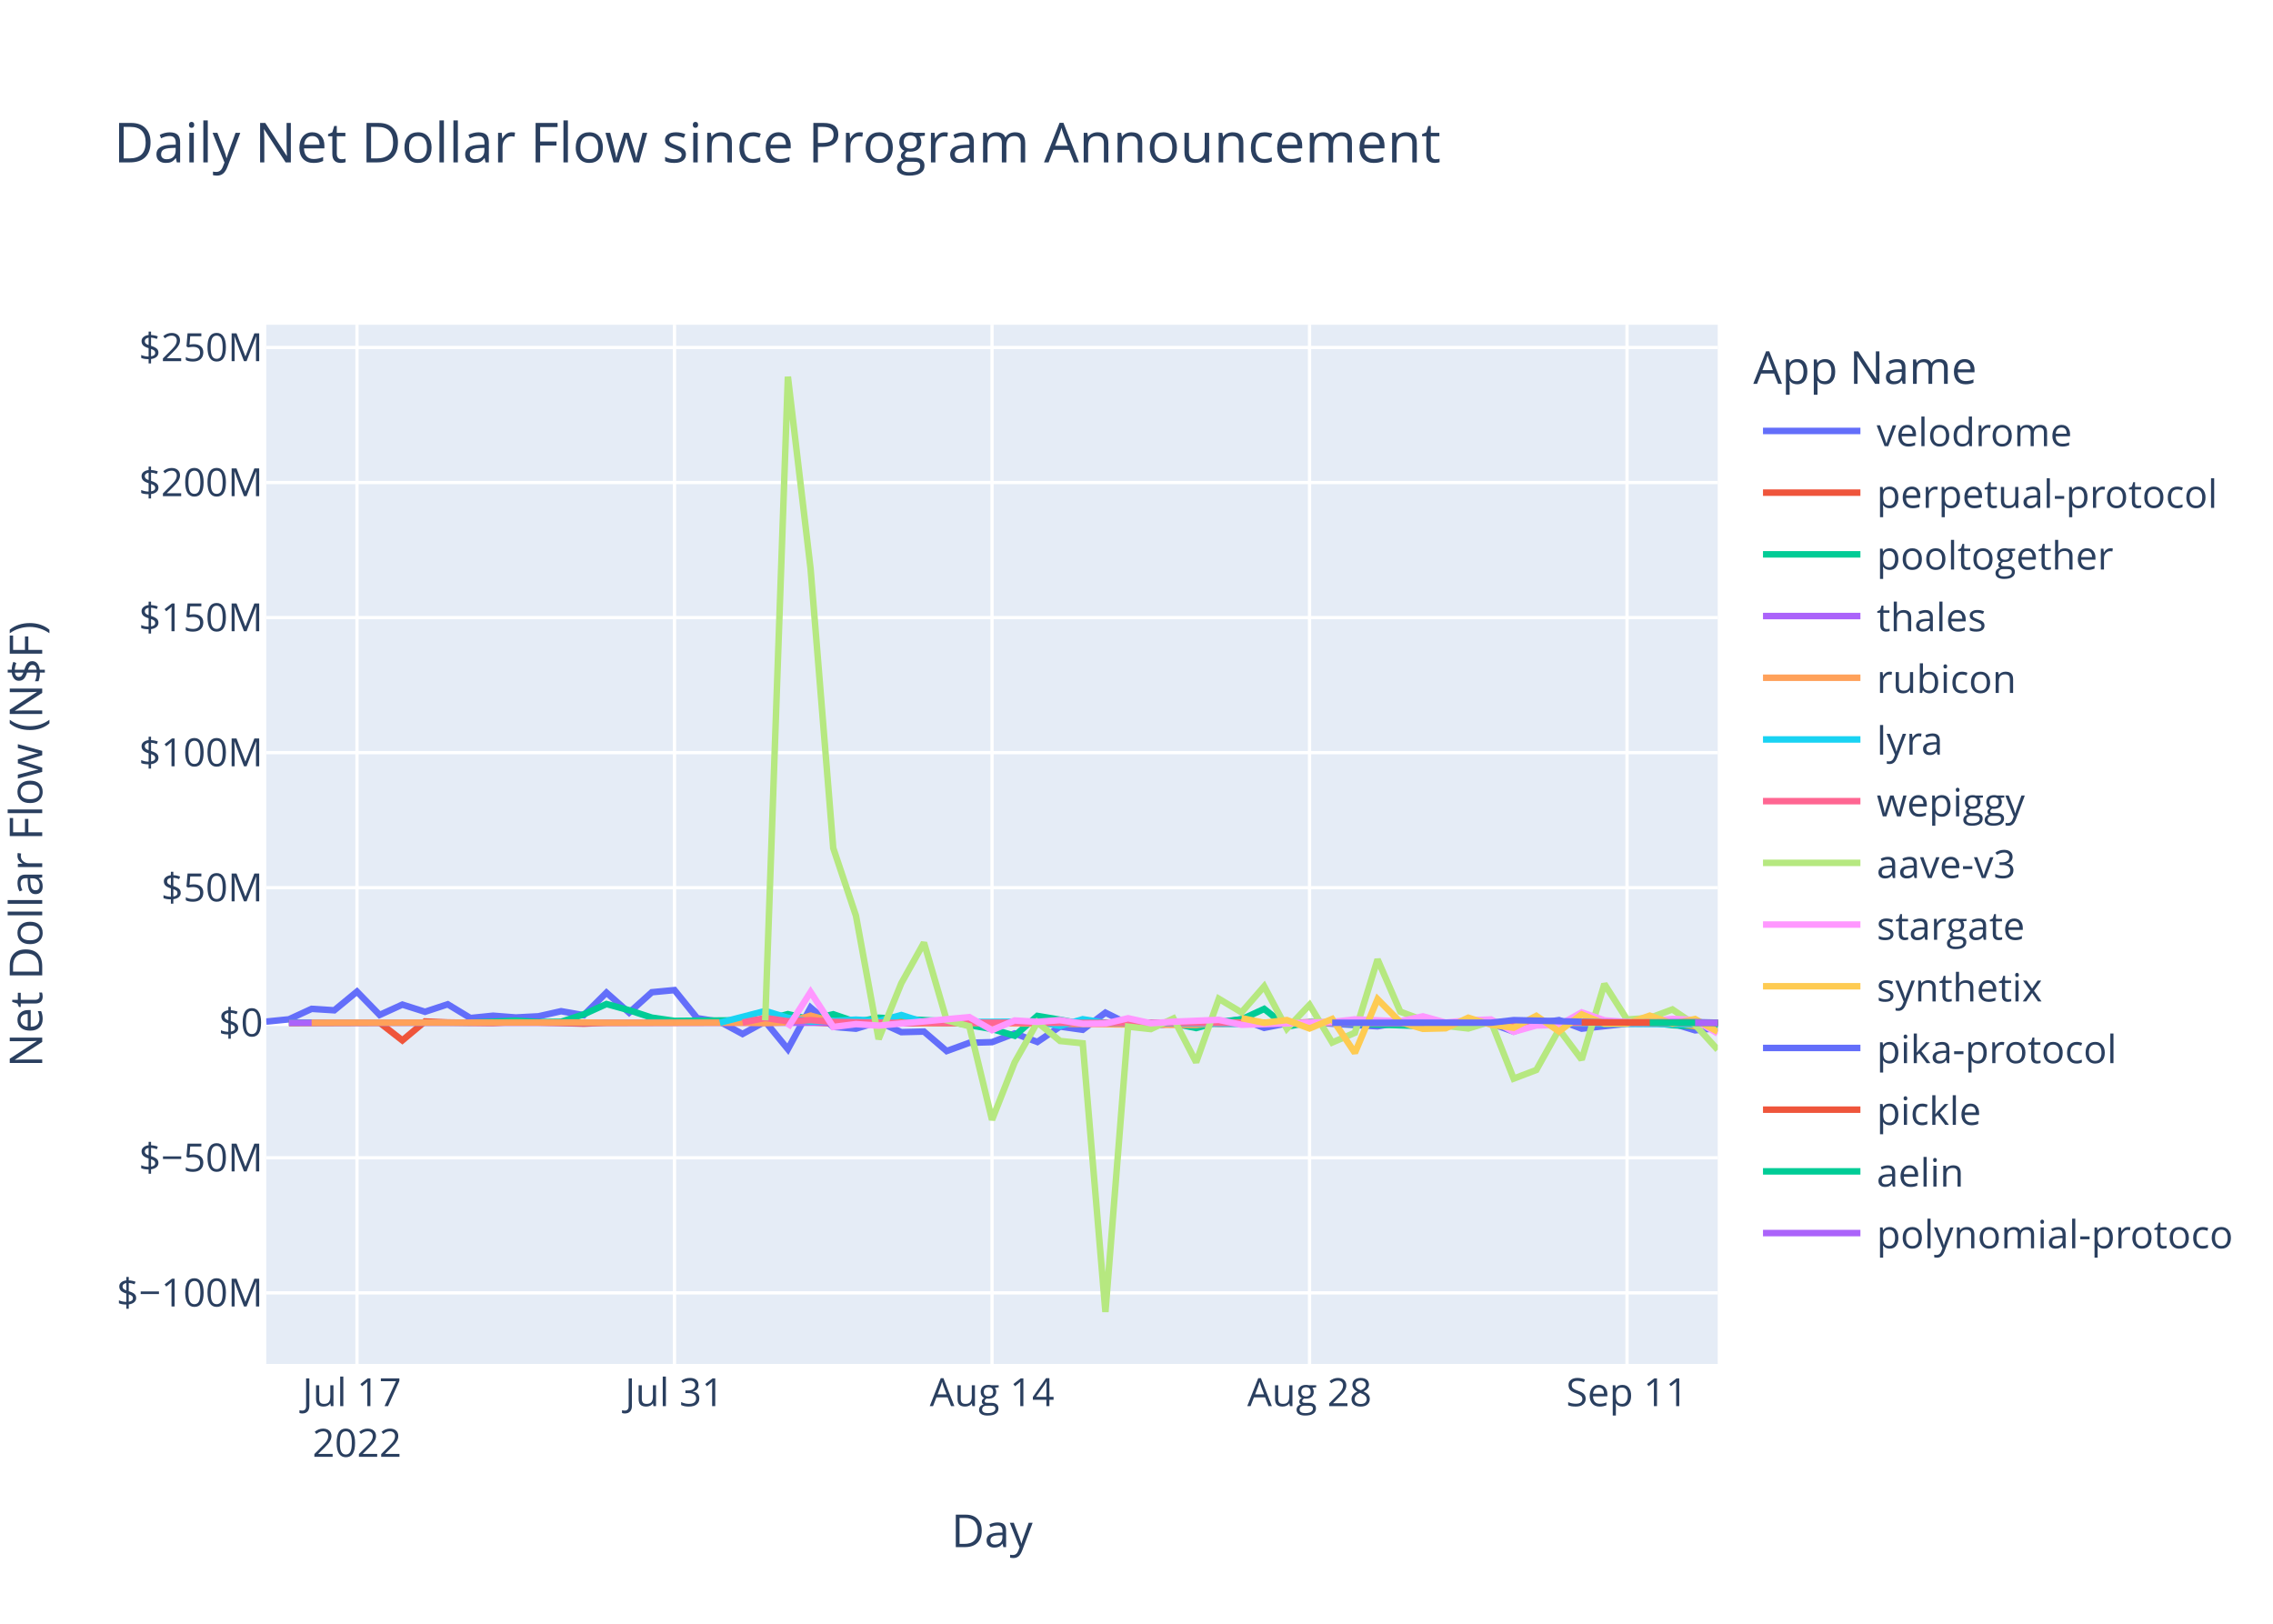
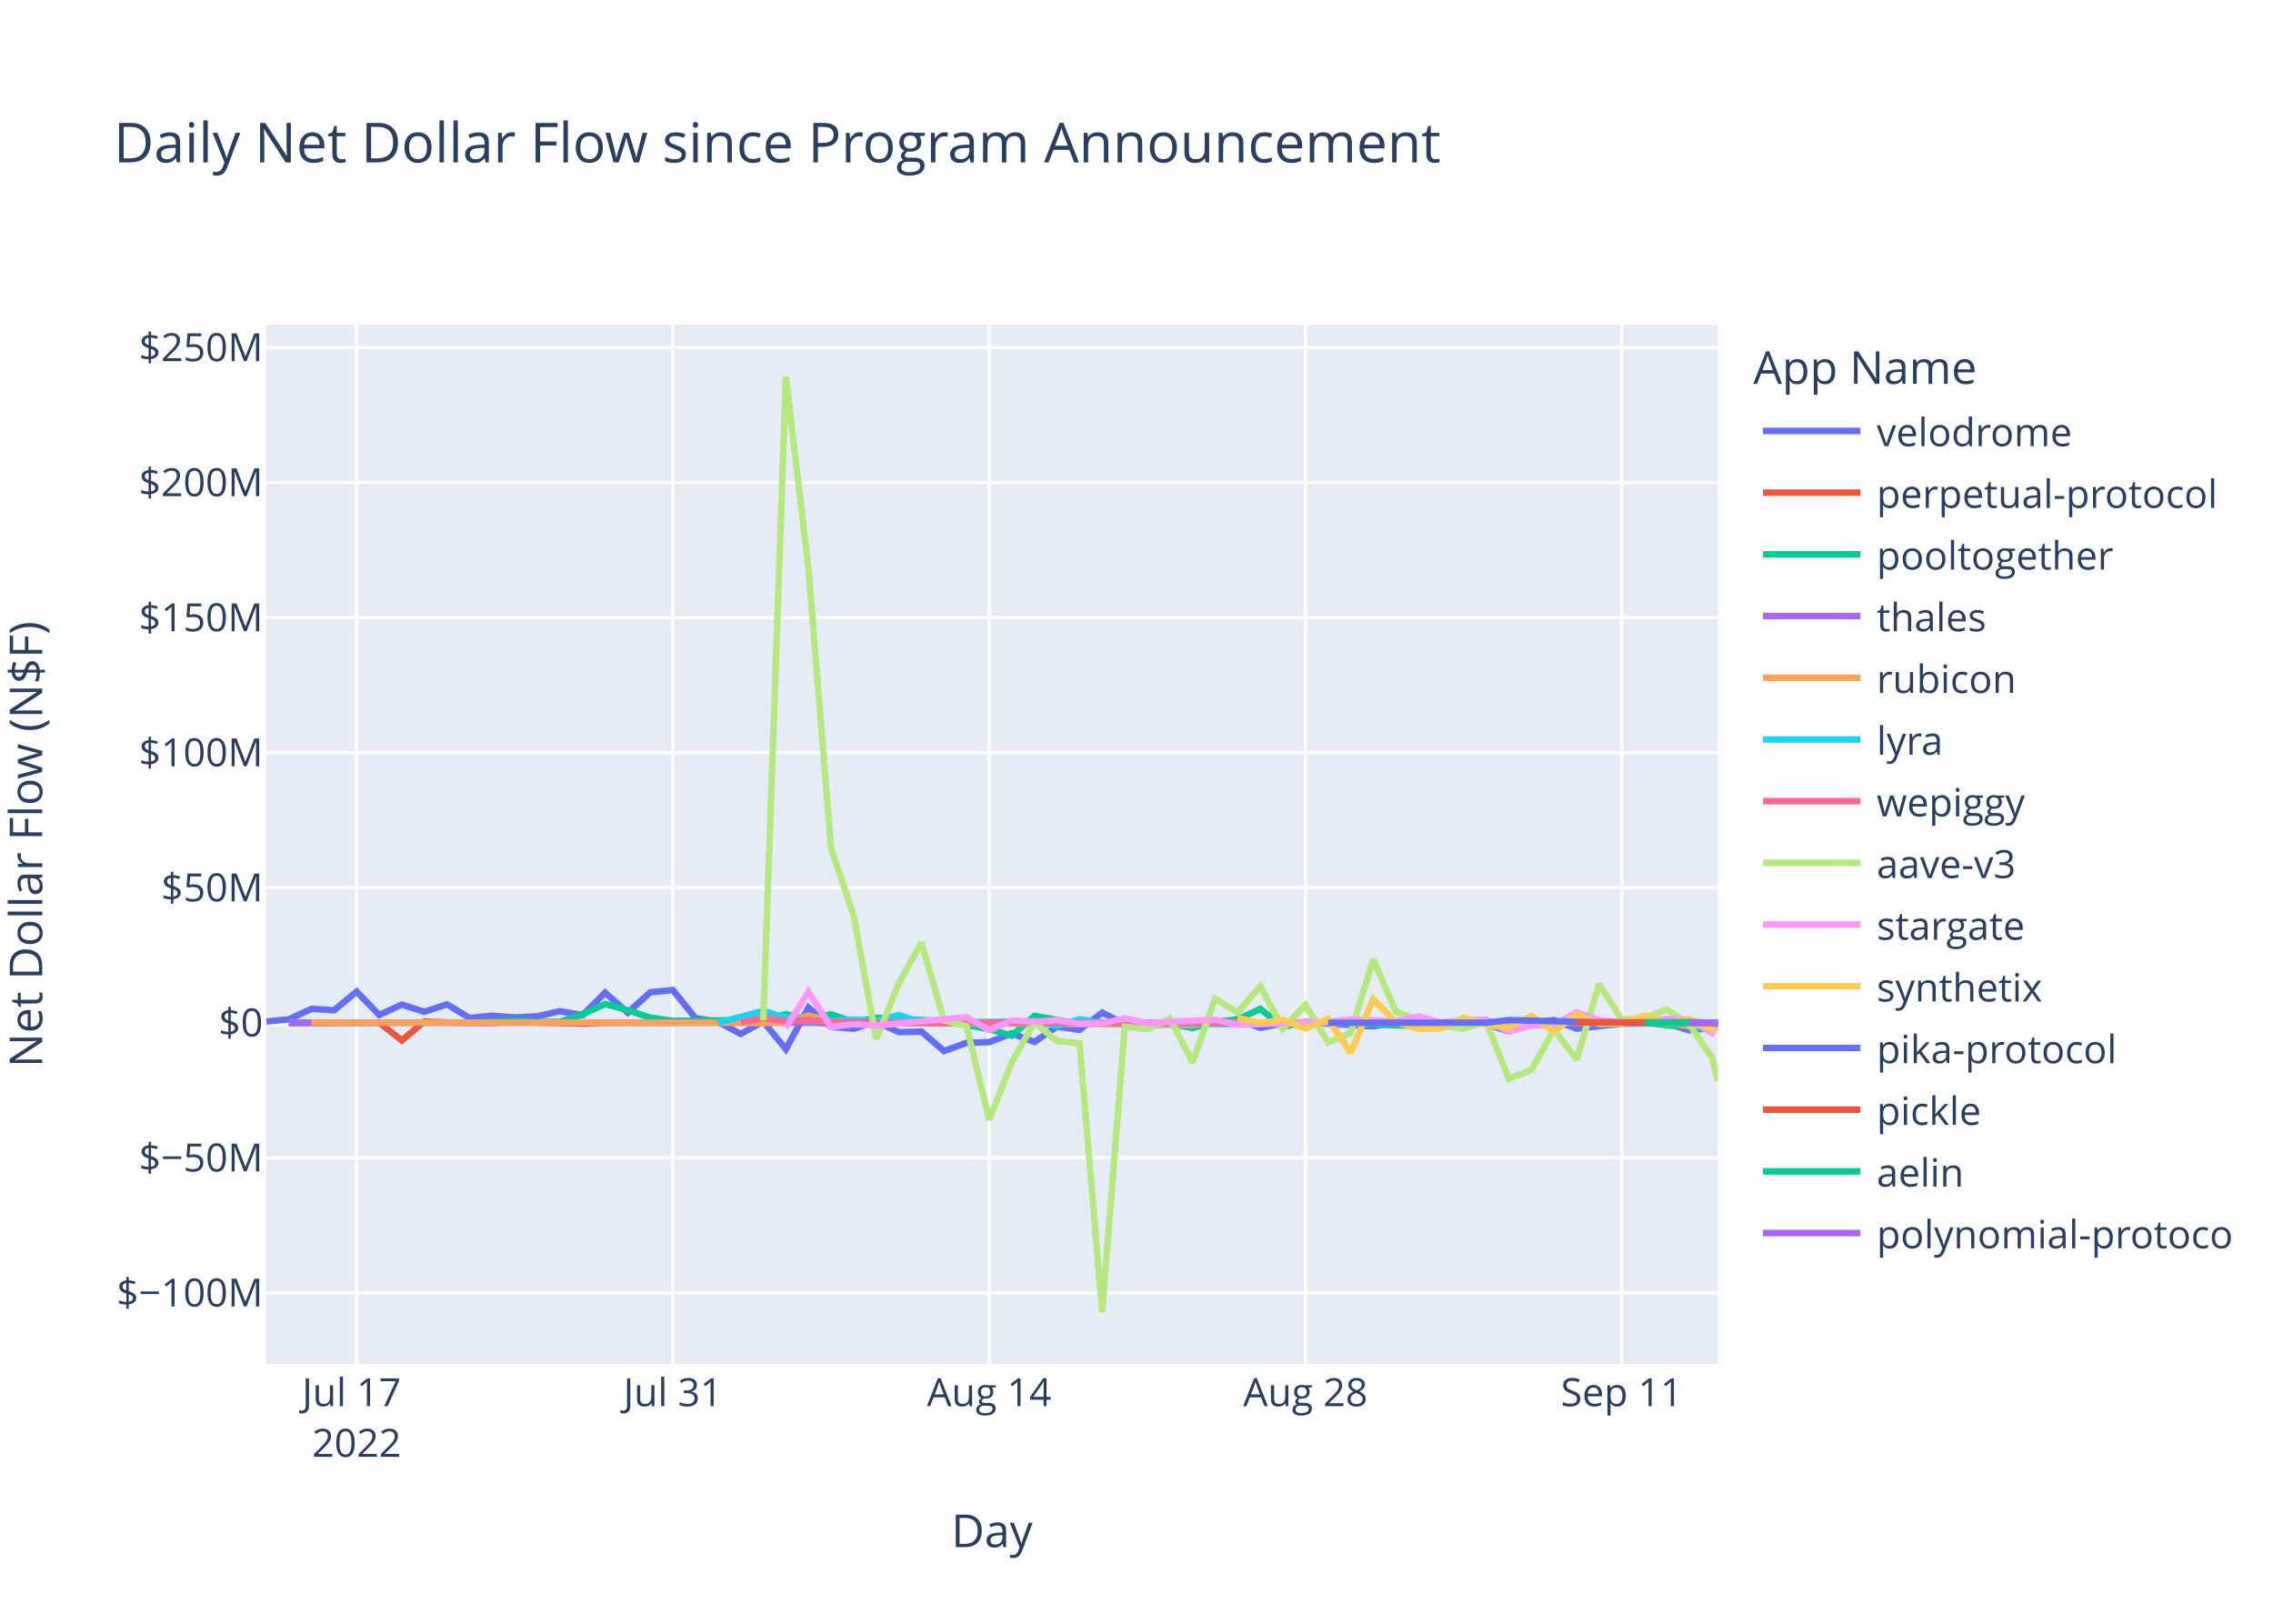
<svg xmlns="http://www.w3.org/2000/svg" class="main-svg" width="700" height="500" style="" viewBox="0 0 700 500">
  <rect x="0" y="0" width="700" height="500" style="fill: rgb(255, 255, 255); fill-opacity: 1;" />
-   <defs id="defs-e5e5ab">
+   <defs id="defs-cb4c8e">
    <g class="clips">
-       <clipPath id="clipe5e5abxyplot" class="plotclip">
+       <clipPath id="clipcb4c8exyplot" class="plotclip">
        <rect width="447" height="320" />
      </clipPath>
-       <clipPath class="axesclip" id="clipe5e5abx">
+       <clipPath class="axesclip" id="clipcb4c8ex">
        <rect x="82" y="0" width="447" height="500" />
      </clipPath>
-       <clipPath class="axesclip" id="clipe5e5aby">
+       <clipPath class="axesclip" id="clipcb4c8ey">
        <rect x="0" y="100" width="700" height="320" />
      </clipPath>
-       <clipPath class="axesclip" id="clipe5e5abxy">
+       <clipPath class="axesclip" id="clipcb4c8exy">
        <rect x="82" y="100" width="447" height="320" />
      </clipPath>
    </g>
    <g class="gradients" />
    <g class="patterns" />
  </defs>
  <g class="bglayer">
    <rect class="bg" x="82" y="100" width="447" height="320" style="fill: rgb(229, 236, 246); fill-opacity: 1; stroke-width: 0;" />
  </g>
  <g class="layer-below">
    <g class="imagelayer" />
    <g class="shapelayer" />
  </g>
  <g class="cartesianlayer">
    <g class="subplot xy">
      <g class="layer-subplot">
        <g class="shapelayer" />
        <g class="imagelayer" />
      </g>
      <g class="minor-gridlayer">
        <g class="x" />
        <g class="y" />
      </g>
      <g class="gridlayer">
        <g class="x">
-           <path class="xgrid crisp" transform="translate(109.94,0)" d="M0,100v320" style="stroke: rgb(255, 255, 255); stroke-opacity: 1; stroke-width: 1px;" />
-           <path class="xgrid crisp" transform="translate(207.72,0)" d="M0,100v320" style="stroke: rgb(255, 255, 255); stroke-opacity: 1; stroke-width: 1px;" />
-           <path class="xgrid crisp" transform="translate(305.51,0)" d="M0,100v320" style="stroke: rgb(255, 255, 255); stroke-opacity: 1; stroke-width: 1px;" />
-           <path class="xgrid crisp" transform="translate(403.29,0)" d="M0,100v320" style="stroke: rgb(255, 255, 255); stroke-opacity: 1; stroke-width: 1px;" />
-           <path class="xgrid crisp" transform="translate(501.07,0)" d="M0,100v320" style="stroke: rgb(255, 255, 255); stroke-opacity: 1; stroke-width: 1px;" />
+           <path class="xgrid crisp" transform="translate(109.83,0)" d="M0,100v320" style="stroke: rgb(255, 255, 255); stroke-opacity: 1; stroke-width: 1px;" />
+           <path class="xgrid crisp" transform="translate(207.23,0)" d="M0,100v320" style="stroke: rgb(255, 255, 255); stroke-opacity: 1; stroke-width: 1px;" />
+           <path class="xgrid crisp" transform="translate(304.63,0)" d="M0,100v320" style="stroke: rgb(255, 255, 255); stroke-opacity: 1; stroke-width: 1px;" />
+           <path class="xgrid crisp" transform="translate(402.03,0)" d="M0,100v320" style="stroke: rgb(255, 255, 255); stroke-opacity: 1; stroke-width: 1px;" />
+           <path class="xgrid crisp" transform="translate(499.43,0)" d="M0,100v320" style="stroke: rgb(255, 255, 255); stroke-opacity: 1; stroke-width: 1px;" />
        </g>
        <g class="y">
          <path class="ygrid crisp" transform="translate(0,398.11)" d="M82,0h447" style="stroke: rgb(255, 255, 255); stroke-opacity: 1; stroke-width: 1px;" />
          <path class="ygrid crisp" transform="translate(0,356.52)" d="M82,0h447" style="stroke: rgb(255, 255, 255); stroke-opacity: 1; stroke-width: 1px;" />
          <path class="ygrid crisp" transform="translate(0,273.35)" d="M82,0h447" style="stroke: rgb(255, 255, 255); stroke-opacity: 1; stroke-width: 1px;" />
          <path class="ygrid crisp" transform="translate(0,231.76)" d="M82,0h447" style="stroke: rgb(255, 255, 255); stroke-opacity: 1; stroke-width: 1px;" />
          <path class="ygrid crisp" transform="translate(0,190.18)" d="M82,0h447" style="stroke: rgb(255, 255, 255); stroke-opacity: 1; stroke-width: 1px;" />
          <path class="ygrid crisp" transform="translate(0,148.59)" d="M82,0h447" style="stroke: rgb(255, 255, 255); stroke-opacity: 1; stroke-width: 1px;" />
          <path class="ygrid crisp" transform="translate(0,107.01)" d="M82,0h447" style="stroke: rgb(255, 255, 255); stroke-opacity: 1; stroke-width: 1px;" />
        </g>
      </g>
      <g class="zerolinelayer">
        <path class="yzl zl crisp" transform="translate(0,314.94)" d="M82,0h447" style="stroke: rgb(255, 255, 255); stroke-opacity: 1; stroke-width: 2px;" />
      </g>
      <path class="xlines-below" />
      <path class="ylines-below" />
      <g class="overlines-below" />
      <g class="xaxislayer-below" />
      <g class="yaxislayer-below" />
      <g class="overaxes-below" />
-       <g class="plot" transform="translate(82,100)" clip-path="url(#clipe5e5abxyplot)">
+       <g class="plot" transform="translate(82,100)" clip-path="url(#clipcb4c8exyplot)">
        <g class="scatterlayer mlayer">
-           <g class="trace scatter trace446a87" style="stroke-miterlimit: 2; opacity: 1;">
-             <g class="fills" />
-             <g class="errorbars" />
-             <g class="lines">
-               <path class="js-line" d="M0,214.58L6.98,213.88L13.97,210.66L20.95,211.1L27.94,205.35L34.92,212.53L41.91,209.35L48.89,211.56L55.88,209.25L62.86,213.48L69.85,212.77L76.83,213.31L83.81,212.95L90.8,211.38L97.78,212.6L104.77,205.67L111.75,211.83L118.74,205.54L125.72,204.88L132.71,213.53L139.69,214.62L146.68,218.39L153.66,214.55L160.64,223.07L167.63,210.26L174.61,216.21L181.6,216.77L188.58,214.64L195.57,217.83L202.55,217.65L209.54,223.65L216.52,221.11L223.51,220.91L230.49,218.23L237.47,220.85L244.46,216.11L251.44,217.1L258.43,211.83L265.41,215.3L272.4,216L279.38,215.09L286.37,214.65L293.35,214.97L300.34,213.85L307.32,216.51L314.3,215.12L321.29,214.83L342.24,216.04L349.23,214.83L356.21,215.04L363.2,216.14L370.18,214.72L377.17,215.15L384.15,217.66L391.13,215.17L398.12,214.12L405.1,216.75L419.07,215.22L426.06,215.17L433.04,215.14L440.03,217.27L447,216.56" style="vector-effect: non-scaling-stroke; fill: none; stroke: rgb(99, 110, 250); stroke-opacity: 1; stroke-width: 2px; opacity: 1;" />
-             </g>
-             <g class="points" />
-             <g class="text" />
-           </g>
-           <g class="trace scatter trace96167f" style="stroke-miterlimit: 2; opacity: 1;">
-             <g class="fills" />
-             <g class="errorbars" />
-             <g class="lines">
-               <path class="js-line" d="M6.98,215.03L34.92,214.93L41.91,220.37L48.89,214.54L55.88,214.84L69.85,215.03L76.83,214.66L97.78,215.22L104.77,214.94L167.63,214.79L174.61,215.14L286.37,214.95L293.35,215.26L314.3,215.02L321.29,214.78L349.23,215.06L356.21,215.02L440.03,214.94L447,215.36" style="vector-effect: non-scaling-stroke; fill: none; stroke: rgb(239, 85, 59); stroke-opacity: 1; stroke-width: 2px; opacity: 1;" />
-             </g>
-             <g class="points" />
-             <g class="text" />
-           </g>
-           <g class="trace scatter trace0da22d" style="stroke-miterlimit: 2; opacity: 1;">
-             <g class="fills" />
-             <g class="errorbars" />
-             <g class="lines">
-               <path class="js-line" d="M6.98,214.87L62.86,214.88L69.85,214.62L76.83,214.26L83.81,214.72L90.8,214.64L97.78,212.34L104.77,209.17L111.75,211.08L118.74,213.36L125.72,214.36L153.66,214.1L160.64,212.28L167.63,213.95L174.61,212.32L181.6,214.71L188.58,213.39L209.54,214.48L216.52,215.68L223.51,216.87L230.49,218.94L237.47,212.83L244.46,214.01L251.44,215.31L258.43,214.93L272.4,214.93L279.38,215.17L286.37,216.57L293.35,214.69L300.34,213.9L307.32,210.68L314.3,216.16L321.29,214.78L356.21,215.96L363.2,215.01L405.1,214.96L412.09,215.25L426.06,214.85L433.04,215.68L440.03,216.07L447,215.4" style="vector-effect: non-scaling-stroke; fill: none; stroke: rgb(0, 204, 150); stroke-opacity: 1; stroke-width: 2px; opacity: 1;" />
-             </g>
-             <g class="points" />
-             <g class="text" />
-           </g>
-           <g class="trace scatter trace80120e" style="stroke-miterlimit: 2; opacity: 1;">
-             <g class="fills" />
-             <g class="errorbars" />
-             <g class="lines">
-               <path class="js-line" d="M6.98,214.95L272.4,214.94L279.38,214.96L447,214.94" style="vector-effect: non-scaling-stroke; fill: none; stroke: rgb(171, 99, 250); stroke-opacity: 1; stroke-width: 2px; opacity: 1;" />
-             </g>
-             <g class="points" />
-             <g class="text" />
-           </g>
-           <g class="trace scatter trace99f78e" style="stroke-miterlimit: 2; opacity: 1;">
-             <g class="fills" />
-             <g class="errorbars" />
-             <g class="lines">
-               <path class="js-line" d="M13.97,214.93L97.78,214.86L104.77,214.94L146.68,214.91L153.66,215.04L160.64,214.79L167.63,212.75L174.61,214.64L181.6,214.2L202.55,215.05L209.54,214.96L286.37,215.63L293.35,214.86L335.26,214.91L342.24,214.93L433.04,214.8L440.03,216.02L447,215.02" style="vector-effect: non-scaling-stroke; fill: none; stroke: rgb(255, 161, 90); stroke-opacity: 1; stroke-width: 2px; opacity: 1;" />
-             </g>
-             <g class="points" />
-             <g class="text" />
-           </g>
-           <g class="trace scatter trace365182" style="stroke-miterlimit: 2; opacity: 1;">
-             <g class="fills" />
-             <g class="errorbars" />
-             <g class="lines">
-               <path class="js-line" d="M139.69,214.92L153.66,211.31L160.64,213.4L167.63,214.58L174.61,214.36L181.6,213.97L188.58,214.43L195.57,212.56L202.55,214.79L237.47,214.58L244.46,215.93L251.44,213.85L258.43,214.96L300.34,215.29L307.32,214.99L321.29,214.92L328.27,215.01L370.18,214.94L377.17,214.93L440.03,215.42L447,215.14" style="vector-effect: non-scaling-stroke; fill: none; stroke: rgb(25, 211, 243); stroke-opacity: 1; stroke-width: 2px; opacity: 1;" />
-             </g>
-             <g class="points" />
-             <g class="text" />
-           </g>
-           <g class="trace scatter trace6fb319" style="stroke-miterlimit: 2; opacity: 1;">
-             <g class="fills" />
-             <g class="errorbars" />
-             <g class="lines">
-               <path class="js-line" d="M146.68,214.87L153.66,213.46L160.64,214.49L167.63,214.13L174.61,214.68L195.57,214.99L202.55,214.87L251.44,214.97L258.43,214.97L447,214.97" style="vector-effect: non-scaling-stroke; fill: none; stroke: rgb(255, 102, 146); stroke-opacity: 1; stroke-width: 2px; opacity: 1;" />
-             </g>
-             <g class="points" />
-             <g class="text" />
-           </g>
-           <g class="trace scatter trace2d481a" style="stroke-miterlimit: 2; opacity: 1;">
-             <g class="fills" />
-             <g class="errorbars" />
-             <g class="lines">
-               <path class="js-line" d="M153.66,214.19L160.64,16L167.63,75.15L174.61,161.15L181.6,181.98L188.58,219.98L195.57,202.78L202.55,190.28L209.54,214.18L216.52,216.01L223.51,244.83L230.49,227.11L237.47,214.8L244.46,220.55L251.44,221.26L258.43,304L265.41,216.13L272.4,216.89L279.38,213.62L286.37,227.11L293.35,207.55L300.34,211.74L307.32,203.72L314.3,216.78L321.29,209.42L328.27,221.02L335.26,218.02L342.24,195.43L349.23,211.52L356.21,214.12L363.2,215.89L370.18,216.7L377.17,214.58L384.15,232.14L391.13,229.48L398.12,217L405.1,226.28L412.09,202.99L419.07,213.93L426.06,213.45L433.04,210.84L440.03,215.56L447,223.25" style="vector-effect: non-scaling-stroke; fill: none; stroke: rgb(182, 232, 128); stroke-opacity: 1; stroke-width: 2px; opacity: 1;" />
-             </g>
-             <g class="points" />
-             <g class="text" />
-           </g>
-           <g class="trace scatter trace353b99" style="stroke-miterlimit: 2; opacity: 1;">
-             <g class="fills" />
-             <g class="errorbars" />
-             <g class="lines">
-               <path class="js-line" d="M160.64,216.46L167.63,205.48L174.61,216.24L181.6,215.35L188.58,215.82L216.52,213.2L223.51,217.21L230.49,214.23L237.47,214.66L244.46,214.13L251.44,215.27L258.43,215.18L265.41,213.55L272.4,215.09L279.38,214.62L293.35,214.04L300.34,215.56L328.27,214.7L335.26,213.89L349.23,214.48L356.21,212.97L363.2,214.87L370.18,214.2L377.17,213.92L384.15,217.72L391.13,215.78L398.12,215.65L405.1,211.75L412.09,214.17L419.07,214.73L426.06,214.47L433.04,213.75L440.03,214.07L447,218.26" style="vector-effect: non-scaling-stroke; fill: none; stroke: rgb(255, 151, 255); stroke-opacity: 1; stroke-width: 2px; opacity: 1;" />
-             </g>
-             <g class="points" />
-             <g class="text" />
-           </g>
-           <g class="trace scatter tracecef420" style="stroke-miterlimit: 2; opacity: 1;">
-             <g class="fills" />
-             <g class="errorbars" />
-             <g class="lines">
-               <path class="js-line" d="M300.34,213.51L307.32,214.95L314.3,214.11L321.29,216.7L328.27,213.78L335.26,224.21L342.24,207.68L349.23,214.74L356.21,216.81L363.2,216.64L370.18,213.39L377.17,215.54L384.15,216.47L391.13,212.82L398.12,217.6L405.1,212.36L412.09,215.21L419.07,215.19L426.06,212.75L433.04,215.22L440.03,213.79L447,217.7" style="vector-effect: non-scaling-stroke; fill: none; stroke: rgb(254, 203, 82); stroke-opacity: 1; stroke-width: 2px; opacity: 1;" />
-             </g>
-             <g class="points" />
-             <g class="text" />
-           </g>
-           <g class="trace scatter tracea82e87" style="stroke-miterlimit: 2; opacity: 1;">
-             <g class="fills" />
-             <g class="errorbars" />
-             <g class="lines">
-               <path class="js-line" d="M328.27,214.93L377.17,214.92L384.15,214.13L412.09,214.8L419.07,214.84L440.03,214.74L447,214.91" style="vector-effect: non-scaling-stroke; fill: none; stroke: rgb(99, 110, 250); stroke-opacity: 1; stroke-width: 2px; opacity: 1;" />
-             </g>
-             <g class="points" />
-             <g class="text" />
-           </g>
-           <g class="trace scatter tracecc5100" style="stroke-miterlimit: 2; opacity: 1;">
-             <g class="fills" />
-             <g class="errorbars" />
-             <g class="lines">
-               <path class="js-line" d="M405.1,214.81L447,214.93" style="vector-effect: non-scaling-stroke; fill: none; stroke: rgb(239, 85, 59); stroke-opacity: 1; stroke-width: 2px; opacity: 1;" />
-             </g>
-             <g class="points" />
-             <g class="text" />
-           </g>
-           <g class="trace scatter trace5cd1a5" style="stroke-miterlimit: 2; opacity: 1;">
-             <g class="fills" />
-             <g class="errorbars" />
-             <g class="lines">
-               <path class="js-line" d="M426.06,214.94L447,214.94" style="vector-effect: non-scaling-stroke; fill: none; stroke: rgb(0, 204, 150); stroke-opacity: 1; stroke-width: 2px; opacity: 1;" />
-             </g>
-             <g class="points" />
-             <g class="text" />
-           </g>
-           <g class="trace scatter trace01fc87" style="stroke-miterlimit: 2; opacity: 1;">
-             <g class="fills" />
-             <g class="errorbars" />
-             <g class="lines">
-               <path class="js-line" d="M440.03,214.94L447,214.94" style="vector-effect: non-scaling-stroke; fill: none; stroke: rgb(171, 99, 250); stroke-opacity: 1; stroke-width: 2px; opacity: 1;" />
+           <g class="trace scatter traceefb861" style="stroke-miterlimit: 2; opacity: 1;">
+             <g class="fills" />
+             <g class="errorbars" />
+             <g class="lines">
+               <path class="js-line" d="M0,214.58L6.96,213.88L13.91,210.66L20.87,211.1L27.83,205.35L34.79,212.53L41.74,209.35L48.7,211.56L55.66,209.25L62.61,213.48L69.57,212.77L76.53,213.31L83.49,212.95L90.44,211.38L97.4,212.6L104.36,205.67L111.32,211.83L118.27,205.54L125.23,204.88L132.19,213.53L139.14,214.62L146.1,218.39L153.06,214.55L160.02,223.07L166.97,210.26L173.93,216.21L180.89,216.77L187.84,214.64L194.8,217.83L201.76,217.65L208.72,223.65L215.67,221.11L222.63,220.91L229.59,218.23L236.55,220.85L243.5,216.11L250.46,217.1L257.42,211.83L264.37,215.3L271.33,216L278.29,215.09L285.25,214.65L292.2,214.97L299.16,213.85L306.12,216.51L313.07,215.12L320.03,214.83L340.9,216.04L347.86,214.83L354.82,215.04L361.78,216.14L368.73,214.72L375.69,215.15L382.65,217.66L389.6,215.17L396.56,214.12L403.52,216.75L417.43,215.22L424.39,215.17L431.35,215.14L438.3,217.27L447,216.29" style="vector-effect: non-scaling-stroke; fill: none; stroke: rgb(99, 110, 250); stroke-opacity: 1; stroke-width: 2px; opacity: 1;" />
+             </g>
+             <g class="points" />
+             <g class="text" />
+           </g>
+           <g class="trace scatter tracee830ac" style="stroke-miterlimit: 2; opacity: 1;">
+             <g class="fills" />
+             <g class="errorbars" />
+             <g class="lines">
+               <path class="js-line" d="M6.96,215.03L34.79,214.93L41.74,220.37L48.7,214.54L55.66,214.84L69.57,215.03L76.53,214.66L97.4,215.22L104.36,214.94L166.97,214.79L173.93,215.14L285.25,214.95L292.2,215.26L313.07,215.02L320.03,214.78L347.86,215.06L354.82,215.02L438.3,214.94L445.26,215.36L447,214.94" style="vector-effect: non-scaling-stroke; fill: none; stroke: rgb(239, 85, 59); stroke-opacity: 1; stroke-width: 2px; opacity: 1;" />
+             </g>
+             <g class="points" />
+             <g class="text" />
+           </g>
+           <g class="trace scatter trace1193f1" style="stroke-miterlimit: 2; opacity: 1;">
+             <g class="fills" />
+             <g class="errorbars" />
+             <g class="lines">
+               <path class="js-line" d="M6.96,214.87L62.61,214.88L69.57,214.62L76.53,214.26L83.49,214.72L90.44,214.64L97.4,212.34L104.36,209.17L111.32,211.08L118.27,213.36L125.23,214.36L153.06,214.1L160.02,212.28L166.97,213.95L173.93,212.32L180.89,214.71L187.84,213.39L208.72,214.48L215.67,215.68L222.63,216.87L229.59,218.94L236.55,212.83L243.5,214.01L250.46,215.31L257.42,214.93L271.33,214.93L278.29,215.17L285.25,216.57L292.2,214.69L299.16,213.9L306.12,210.68L313.07,216.16L320.03,214.78L354.82,215.96L361.78,215.01L403.52,214.96L410.48,215.25L424.39,214.85L431.35,215.68L438.3,216.07L445.26,217.28L447,215.06" style="vector-effect: non-scaling-stroke; fill: none; stroke: rgb(0, 204, 150); stroke-opacity: 1; stroke-width: 2px; opacity: 1;" />
+             </g>
+             <g class="points" />
+             <g class="text" />
+           </g>
+           <g class="trace scatter trace3b69f0" style="stroke-miterlimit: 2; opacity: 1;">
+             <g class="fills" />
+             <g class="errorbars" />
+             <g class="lines">
+               <path class="js-line" d="M6.96,214.95L264.37,214.91L271.33,214.94L447,214.94" style="vector-effect: non-scaling-stroke; fill: none; stroke: rgb(171, 99, 250); stroke-opacity: 1; stroke-width: 2px; opacity: 1;" />
+             </g>
+             <g class="points" />
+             <g class="text" />
+           </g>
+           <g class="trace scatter trace4fdb70" style="stroke-miterlimit: 2; opacity: 1;">
+             <g class="fills" />
+             <g class="errorbars" />
+             <g class="lines">
+               <path class="js-line" d="M13.91,214.93L97.4,214.86L104.36,214.94L146.1,214.91L153.06,215.04L160.02,214.79L166.97,212.75L173.93,214.64L180.89,214.2L201.76,215.05L208.72,214.96L285.25,215.63L292.2,214.86L333.95,214.91L340.9,214.93L431.35,214.8L438.3,216.02L447,214.94" style="vector-effect: non-scaling-stroke; fill: none; stroke: rgb(255, 161, 90); stroke-opacity: 1; stroke-width: 2px; opacity: 1;" />
+             </g>
+             <g class="points" />
+             <g class="text" />
+           </g>
+           <g class="trace scatter trace9b35a9" style="stroke-miterlimit: 2; opacity: 1;">
+             <g class="fills" />
+             <g class="errorbars" />
+             <g class="lines">
+               <path class="js-line" d="M139.14,214.92L153.06,211.31L160.02,213.4L166.97,214.58L173.93,214.36L180.89,213.97L187.84,214.43L194.8,212.56L201.76,214.79L236.55,214.58L243.5,215.93L250.46,213.85L257.42,214.96L299.16,215.29L306.12,214.99L320.03,214.92L326.99,215.01L368.73,214.94L375.69,214.93L445.26,215.14L447,214.94" style="vector-effect: non-scaling-stroke; fill: none; stroke: rgb(25, 211, 243); stroke-opacity: 1; stroke-width: 2px; opacity: 1;" />
+             </g>
+             <g class="points" />
+             <g class="text" />
+           </g>
+           <g class="trace scatter tracef22636" style="stroke-miterlimit: 2; opacity: 1;">
+             <g class="fills" />
+             <g class="errorbars" />
+             <g class="lines">
+               <path class="js-line" d="M146.1,214.87L153.06,213.46L160.02,214.49L166.97,214.13L173.93,214.68L194.8,214.99L201.76,214.87L250.46,214.97L257.42,214.97L447,214.98" style="vector-effect: non-scaling-stroke; fill: none; stroke: rgb(255, 102, 146); stroke-opacity: 1; stroke-width: 2px; opacity: 1;" />
+             </g>
+             <g class="points" />
+             <g class="text" />
+           </g>
+           <g class="trace scatter traceda91b6" style="stroke-miterlimit: 2; opacity: 1;">
+             <g class="fills" />
+             <g class="errorbars" />
+             <g class="lines">
+               <path class="js-line" d="M153.06,214.19L160.02,16L166.97,75.15L173.93,161.15L180.89,181.98L187.84,219.98L194.8,202.78L201.76,190.28L208.72,214.18L215.67,216.01L222.63,244.83L229.59,227.11L236.55,214.8L243.5,220.55L250.46,221.26L257.42,304L264.37,216.13L271.33,216.89L278.29,213.62L285.25,227.11L292.2,207.55L299.16,211.74L306.12,203.72L313.07,216.78L320.03,209.42L326.99,221.02L333.95,218.02L340.9,195.43L347.86,211.52L354.82,214.12L361.78,215.89L368.73,216.7L375.69,214.58L382.65,232.14L389.6,229.48L396.56,217L403.52,226.28L410.48,202.99L417.43,213.93L424.39,213.45L431.35,210.84L438.3,215.56L445.26,225.7L447,232.92" style="vector-effect: non-scaling-stroke; fill: none; stroke: rgb(182, 232, 128); stroke-opacity: 1; stroke-width: 2px; opacity: 1;" />
+             </g>
+             <g class="points" />
+             <g class="text" />
+           </g>
+           <g class="trace scatter trace9426a1" style="stroke-miterlimit: 2; opacity: 1;">
+             <g class="fills" />
+             <g class="errorbars" />
+             <g class="lines">
+               <path class="js-line" d="M160.02,216.46L166.97,205.48L173.93,216.24L180.89,215.35L187.84,215.82L215.67,213.2L222.63,217.21L229.59,214.23L236.55,214.66L243.5,214.13L250.46,215.27L257.42,215.18L264.37,213.55L271.33,215.09L278.29,214.62L292.2,214.04L299.16,215.56L326.99,214.7L333.95,213.89L347.86,214.48L354.82,212.97L361.78,214.87L368.73,214.2L375.69,213.92L382.65,217.72L389.6,215.78L396.56,215.65L403.52,211.75L410.48,214.17L417.43,214.73L424.39,214.47L431.35,213.75L438.3,214.07L445.26,218.09L447,214.71" style="vector-effect: non-scaling-stroke; fill: none; stroke: rgb(255, 151, 255); stroke-opacity: 1; stroke-width: 2px; opacity: 1;" />
+             </g>
+             <g class="points" />
+             <g class="text" />
+           </g>
+           <g class="trace scatter trace59876e" style="stroke-miterlimit: 2; opacity: 1;">
+             <g class="fills" />
+             <g class="errorbars" />
+             <g class="lines">
+               <path class="js-line" d="M299.16,213.51L306.12,214.95L313.07,214.11L320.03,216.7L326.99,213.78L333.95,224.21L340.9,207.68L347.86,214.74L354.82,216.81L361.78,216.64L368.73,213.39L375.69,215.54L382.65,216.47L389.6,212.82L396.56,217.6L403.52,212.36L410.48,215.21L417.43,215.19L424.39,212.75L431.35,215.22L438.3,213.79L445.26,216.95L447,214.26" style="vector-effect: non-scaling-stroke; fill: none; stroke: rgb(254, 203, 82); stroke-opacity: 1; stroke-width: 2px; opacity: 1;" />
+             </g>
+             <g class="points" />
+             <g class="text" />
+           </g>
+           <g class="trace scatter tracefe4c3e" style="stroke-miterlimit: 2; opacity: 1;">
+             <g class="fills" />
+             <g class="errorbars" />
+             <g class="lines">
+               <path class="js-line" d="M326.99,214.93L375.69,214.92L382.65,214.13L410.48,214.8L417.43,214.84L438.3,214.74L445.26,214.91L447,215.37" style="vector-effect: non-scaling-stroke; fill: none; stroke: rgb(99, 110, 250); stroke-opacity: 1; stroke-width: 2px; opacity: 1;" />
+             </g>
+             <g class="points" />
+             <g class="text" />
+           </g>
+           <g class="trace scatter trace805b9b" style="stroke-miterlimit: 2; opacity: 1;">
+             <g class="fills" />
+             <g class="errorbars" />
+             <g class="lines">
+               <path class="js-line" d="M403.52,214.81L447,214.94" style="vector-effect: non-scaling-stroke; fill: none; stroke: rgb(239, 85, 59); stroke-opacity: 1; stroke-width: 2px; opacity: 1;" />
+             </g>
+             <g class="points" />
+             <g class="text" />
+           </g>
+           <g class="trace scatter trace7fa856" style="stroke-miterlimit: 2; opacity: 1;">
+             <g class="fills" />
+             <g class="errorbars" />
+             <g class="lines">
+               <path class="js-line" d="M424.39,214.94L447,214.94" style="vector-effect: non-scaling-stroke; fill: none; stroke: rgb(0, 204, 150); stroke-opacity: 1; stroke-width: 2px; opacity: 1;" />
+             </g>
+             <g class="points" />
+             <g class="text" />
+           </g>
+           <g class="trace scatter trace10570a" style="stroke-miterlimit: 2; opacity: 1;">
+             <g class="fills" />
+             <g class="errorbars" />
+             <g class="lines">
+               <path class="js-line" d="M438.3,214.94L447,214.94" style="vector-effect: non-scaling-stroke; fill: none; stroke: rgb(171, 99, 250); stroke-opacity: 1; stroke-width: 2px; opacity: 1;" />
            </g>
            <g class="points" />
            <g class="text" />
          </g>
        </g>
      </g>
      <g class="overplot" />
      <path class="xlines-above crisp" d="M0,0" style="fill: none;" />
      <path class="ylines-above crisp" d="M0,0" style="fill: none;" />
      <g class="overlines-above" />
      <g class="xaxislayer-above">
        <g class="xtick">
-           <text text-anchor="middle" x="0" y="433" transform="translate(109.94,0)" style="font-family: 'Open Sans', verdana, arial, sans-serif; font-size: 12px; fill: rgb(42, 63, 95); fill-opacity: 1; white-space: pre; opacity: 1;">
+           <text text-anchor="middle" x="0" y="433" transform="translate(109.83,0)" style="font-family: 'Open Sans', verdana, arial, sans-serif; font-size: 12px; fill: rgb(42, 63, 95); fill-opacity: 1; white-space: pre; opacity: 1;">
            <tspan class="line" dy="0em" x="0" y="433">Jul 17</tspan>
            <tspan class="line" dy="1.3em" x="0" y="433">2022</tspan>
          </text>
        </g>
        <g class="xtick">
-           <text text-anchor="middle" x="0" y="433" style="font-family: 'Open Sans', verdana, arial, sans-serif; font-size: 12px; fill: rgb(42, 63, 95); fill-opacity: 1; white-space: pre; opacity: 1;" transform="translate(207.72,0)">Jul 31</text>
+           <text text-anchor="middle" x="0" y="433" style="font-family: 'Open Sans', verdana, arial, sans-serif; font-size: 12px; fill: rgb(42, 63, 95); fill-opacity: 1; white-space: pre; opacity: 1;" transform="translate(207.23,0)">Jul 31</text>
        </g>
        <g class="xtick">
-           <text text-anchor="middle" x="0" y="433" style="font-family: 'Open Sans', verdana, arial, sans-serif; font-size: 12px; fill: rgb(42, 63, 95); fill-opacity: 1; white-space: pre; opacity: 1;" transform="translate(305.51,0)">Aug 14</text>
+           <text text-anchor="middle" x="0" y="433" style="font-family: 'Open Sans', verdana, arial, sans-serif; font-size: 12px; fill: rgb(42, 63, 95); fill-opacity: 1; white-space: pre; opacity: 1;" transform="translate(304.63,0)">Aug 14</text>
        </g>
        <g class="xtick">
-           <text text-anchor="middle" x="0" y="433" style="font-family: 'Open Sans', verdana, arial, sans-serif; font-size: 12px; fill: rgb(42, 63, 95); fill-opacity: 1; white-space: pre; opacity: 1;" transform="translate(403.29,0)">Aug 28</text>
+           <text text-anchor="middle" x="0" y="433" style="font-family: 'Open Sans', verdana, arial, sans-serif; font-size: 12px; fill: rgb(42, 63, 95); fill-opacity: 1; white-space: pre; opacity: 1;" transform="translate(402.03,0)">Aug 28</text>
        </g>
        <g class="xtick">
-           <text text-anchor="middle" x="0" y="433" style="font-family: 'Open Sans', verdana, arial, sans-serif; font-size: 12px; fill: rgb(42, 63, 95); fill-opacity: 1; white-space: pre; opacity: 1;" transform="translate(501.07,0)">Sep 11</text>
+           <text text-anchor="middle" x="0" y="433" style="font-family: 'Open Sans', verdana, arial, sans-serif; font-size: 12px; fill: rgb(42, 63, 95); fill-opacity: 1; white-space: pre; opacity: 1;" transform="translate(499.43,0)">Sep 11</text>
        </g>
      </g>
      <g class="yaxislayer-above">
        <g class="ytick">
          <text text-anchor="end" x="81" y="4.2" transform="translate(0,398.11)" style="font-family: 'Open Sans', verdana, arial, sans-serif; font-size: 12px; fill: rgb(42, 63, 95); fill-opacity: 1; white-space: pre; opacity: 1;">$−100M</text>
        </g>
        <g class="ytick">
          <text text-anchor="end" x="81" y="4.2" style="font-family: 'Open Sans', verdana, arial, sans-serif; font-size: 12px; fill: rgb(42, 63, 95); fill-opacity: 1; white-space: pre; opacity: 1;" transform="translate(0,356.52)">$−50M</text>
        </g>
        <g class="ytick">
          <text text-anchor="end" x="81" y="4.2" style="font-family: 'Open Sans', verdana, arial, sans-serif; font-size: 12px; fill: rgb(42, 63, 95); fill-opacity: 1; white-space: pre; opacity: 1;" transform="translate(0,314.94)">$0</text>
        </g>
        <g class="ytick">
          <text text-anchor="end" x="81" y="4.2" style="font-family: 'Open Sans', verdana, arial, sans-serif; font-size: 12px; fill: rgb(42, 63, 95); fill-opacity: 1; white-space: pre; opacity: 1;" transform="translate(0,273.35)">$50M</text>
        </g>
        <g class="ytick">
          <text text-anchor="end" x="81" y="4.2" style="font-family: 'Open Sans', verdana, arial, sans-serif; font-size: 12px; fill: rgb(42, 63, 95); fill-opacity: 1; white-space: pre; opacity: 1;" transform="translate(0,231.76)">$100M</text>
        </g>
        <g class="ytick">
          <text text-anchor="end" x="81" y="4.2" style="font-family: 'Open Sans', verdana, arial, sans-serif; font-size: 12px; fill: rgb(42, 63, 95); fill-opacity: 1; white-space: pre; opacity: 1;" transform="translate(0,190.18)">$150M</text>
        </g>
        <g class="ytick">
          <text text-anchor="end" x="81" y="4.2" style="font-family: 'Open Sans', verdana, arial, sans-serif; font-size: 12px; fill: rgb(42, 63, 95); fill-opacity: 1; white-space: pre; opacity: 1;" transform="translate(0,148.59)">$200M</text>
        </g>
        <g class="ytick">
          <text text-anchor="end" x="81" y="4.2" style="font-family: 'Open Sans', verdana, arial, sans-serif; font-size: 12px; fill: rgb(42, 63, 95); fill-opacity: 1; white-space: pre; opacity: 1;" transform="translate(0,107.01)">$250M</text>
        </g>
      </g>
      <g class="overaxes-above" />
    </g>
  </g>
  <g class="polarlayer" />
  <g class="smithlayer" />
  <g class="ternarylayer" />
  <g class="geolayer" />
  <g class="funnelarealayer" />
  <g class="pielayer" />
  <g class="iciclelayer" />
  <g class="treemaplayer" />
  <g class="sunburstlayer" />
  <g class="glimages" />
-   <defs id="topdefs-e5e5ab">
+   <defs id="topdefs-cb4c8e">
    <g class="clips" />
-     <clipPath id="legende5e5ab">
+     <clipPath id="legendcb4c8e">
      <rect width="150" height="295" x="0" y="0" />
    </clipPath>
  </defs>
  <g class="layer-above">
    <g class="imagelayer" />
    <g class="shapelayer" />
  </g>
  <g class="infolayer">
    <g class="legend" pointer-events="all" transform="translate(537.94,100)">
      <rect class="bg" shape-rendering="crispEdges" style="stroke: rgb(68, 68, 68); stroke-opacity: 1; fill: rgb(255, 255, 255); fill-opacity: 1; stroke-width: 0px;" width="150" height="295" x="0" y="0" />
-       <g class="scrollbox" transform="" clip-path="url(#legende5e5ab)">
+       <g class="scrollbox" transform="" clip-path="url(#legendcb4c8e)">
        <text class="legendtitletext" text-anchor="start" x="2" y="18.2" style="font-family: 'Open Sans', verdana, arial, sans-serif; font-size: 14px; fill: rgb(42, 63, 95); fill-opacity: 1; white-space: pre;">App Name</text>
        <g class="groups" transform="">
          <g class="traces" transform="translate(0,32.7)" style="opacity: 1;">
            <text class="legendtext" text-anchor="start" x="40" y="4.68" style="font-family: 'Open Sans', verdana, arial, sans-serif; font-size: 12px; fill: rgb(42, 63, 95); fill-opacity: 1; white-space: pre;">velodrome</text>
            <g class="layers" style="opacity: 1;">
              <g class="legendfill" />
              <g class="legendlines">
                <path class="js-line" d="M5,0h30" style="fill: none; stroke: rgb(99, 110, 250); stroke-opacity: 1; stroke-width: 2px;" />
              </g>
              <g class="legendsymbols">
                <g class="legendpoints" />
              </g>
            </g>
            <rect class="legendtoggle" x="0" y="-9.5" width="144.062" height="19" style="fill: rgb(0, 0, 0); fill-opacity: 0;" />
          </g>
        </g>
        <g class="groups" transform="">
          <g class="traces" transform="translate(0,51.7)" style="opacity: 1;">
            <text class="legendtext" text-anchor="start" x="40" y="4.68" style="font-family: 'Open Sans', verdana, arial, sans-serif; font-size: 12px; fill: rgb(42, 63, 95); fill-opacity: 1; white-space: pre;">perpetual-protocol</text>
            <g class="layers" style="opacity: 1;">
              <g class="legendfill" />
              <g class="legendlines">
                <path class="js-line" d="M5,0h30" style="fill: none; stroke: rgb(239, 85, 59); stroke-opacity: 1; stroke-width: 2px;" />
              </g>
              <g class="legendsymbols">
                <g class="legendpoints" />
              </g>
            </g>
            <rect class="legendtoggle" x="0" y="-9.5" width="144.062" height="19" style="fill: rgb(0, 0, 0); fill-opacity: 0;" />
          </g>
        </g>
        <g class="groups" transform="">
          <g class="traces" transform="translate(0,70.7)" style="opacity: 1;">
            <text class="legendtext" text-anchor="start" x="40" y="4.68" style="font-family: 'Open Sans', verdana, arial, sans-serif; font-size: 12px; fill: rgb(42, 63, 95); fill-opacity: 1; white-space: pre;">pooltogether</text>
            <g class="layers" style="opacity: 1;">
              <g class="legendfill" />
              <g class="legendlines">
                <path class="js-line" d="M5,0h30" style="fill: none; stroke: rgb(0, 204, 150); stroke-opacity: 1; stroke-width: 2px;" />
              </g>
              <g class="legendsymbols">
                <g class="legendpoints" />
              </g>
            </g>
            <rect class="legendtoggle" x="0" y="-9.5" width="144.062" height="19" style="fill: rgb(0, 0, 0); fill-opacity: 0;" />
          </g>
        </g>
        <g class="groups" transform="">
          <g class="traces" transform="translate(0,89.7)" style="opacity: 1;">
            <text class="legendtext" text-anchor="start" x="40" y="4.68" style="font-family: 'Open Sans', verdana, arial, sans-serif; font-size: 12px; fill: rgb(42, 63, 95); fill-opacity: 1; white-space: pre;">thales</text>
            <g class="layers" style="opacity: 1;">
              <g class="legendfill" />
              <g class="legendlines">
                <path class="js-line" d="M5,0h30" style="fill: none; stroke: rgb(171, 99, 250); stroke-opacity: 1; stroke-width: 2px;" />
              </g>
              <g class="legendsymbols">
                <g class="legendpoints" />
              </g>
            </g>
            <rect class="legendtoggle" x="0" y="-9.5" width="144.062" height="19" style="fill: rgb(0, 0, 0); fill-opacity: 0;" />
          </g>
        </g>
        <g class="groups" transform="">
          <g class="traces" transform="translate(0,108.7)" style="opacity: 1;">
            <text class="legendtext" text-anchor="start" x="40" y="4.68" style="font-family: 'Open Sans', verdana, arial, sans-serif; font-size: 12px; fill: rgb(42, 63, 95); fill-opacity: 1; white-space: pre;">rubicon</text>
            <g class="layers" style="opacity: 1;">
              <g class="legendfill" />
              <g class="legendlines">
                <path class="js-line" d="M5,0h30" style="fill: none; stroke: rgb(255, 161, 90); stroke-opacity: 1; stroke-width: 2px;" />
              </g>
              <g class="legendsymbols">
                <g class="legendpoints" />
              </g>
            </g>
            <rect class="legendtoggle" x="0" y="-9.5" width="144.062" height="19" style="fill: rgb(0, 0, 0); fill-opacity: 0;" />
          </g>
        </g>
        <g class="groups" transform="">
          <g class="traces" transform="translate(0,127.7)" style="opacity: 1;">
            <text class="legendtext" text-anchor="start" x="40" y="4.68" style="font-family: 'Open Sans', verdana, arial, sans-serif; font-size: 12px; fill: rgb(42, 63, 95); fill-opacity: 1; white-space: pre;">lyra</text>
            <g class="layers" style="opacity: 1;">
              <g class="legendfill" />
              <g class="legendlines">
                <path class="js-line" d="M5,0h30" style="fill: none; stroke: rgb(25, 211, 243); stroke-opacity: 1; stroke-width: 2px;" />
              </g>
              <g class="legendsymbols">
                <g class="legendpoints" />
              </g>
            </g>
            <rect class="legendtoggle" x="0" y="-9.5" width="144.062" height="19" style="fill: rgb(0, 0, 0); fill-opacity: 0;" />
          </g>
        </g>
        <g class="groups" transform="">
          <g class="traces" transform="translate(0,146.7)" style="opacity: 1;">
            <text class="legendtext" text-anchor="start" x="40" y="4.68" style="font-family: 'Open Sans', verdana, arial, sans-serif; font-size: 12px; fill: rgb(42, 63, 95); fill-opacity: 1; white-space: pre;">wepiggy</text>
            <g class="layers" style="opacity: 1;">
              <g class="legendfill" />
              <g class="legendlines">
                <path class="js-line" d="M5,0h30" style="fill: none; stroke: rgb(255, 102, 146); stroke-opacity: 1; stroke-width: 2px;" />
              </g>
              <g class="legendsymbols">
                <g class="legendpoints" />
              </g>
            </g>
            <rect class="legendtoggle" x="0" y="-9.5" width="144.062" height="19" style="fill: rgb(0, 0, 0); fill-opacity: 0;" />
          </g>
        </g>
        <g class="groups" transform="">
          <g class="traces" transform="translate(0,165.7)" style="opacity: 1;">
            <text class="legendtext" text-anchor="start" x="40" y="4.68" style="font-family: 'Open Sans', verdana, arial, sans-serif; font-size: 12px; fill: rgb(42, 63, 95); fill-opacity: 1; white-space: pre;">aave-v3</text>
            <g class="layers" style="opacity: 1;">
              <g class="legendfill" />
              <g class="legendlines">
                <path class="js-line" d="M5,0h30" style="fill: none; stroke: rgb(182, 232, 128); stroke-opacity: 1; stroke-width: 2px;" />
              </g>
              <g class="legendsymbols">
                <g class="legendpoints" />
              </g>
            </g>
            <rect class="legendtoggle" x="0" y="-9.5" width="144.062" height="19" style="fill: rgb(0, 0, 0); fill-opacity: 0;" />
          </g>
        </g>
        <g class="groups" transform="">
          <g class="traces" transform="translate(0,184.7)" style="opacity: 1;">
            <text class="legendtext" text-anchor="start" x="40" y="4.68" style="font-family: 'Open Sans', verdana, arial, sans-serif; font-size: 12px; fill: rgb(42, 63, 95); fill-opacity: 1; white-space: pre;">stargate</text>
            <g class="layers" style="opacity: 1;">
              <g class="legendfill" />
              <g class="legendlines">
                <path class="js-line" d="M5,0h30" style="fill: none; stroke: rgb(255, 151, 255); stroke-opacity: 1; stroke-width: 2px;" />
              </g>
              <g class="legendsymbols">
                <g class="legendpoints" />
              </g>
            </g>
            <rect class="legendtoggle" x="0" y="-9.5" width="144.062" height="19" style="fill: rgb(0, 0, 0); fill-opacity: 0;" />
          </g>
        </g>
        <g class="groups" transform="">
          <g class="traces" transform="translate(0,203.7)" style="opacity: 1;">
            <text class="legendtext" text-anchor="start" x="40" y="4.68" style="font-family: 'Open Sans', verdana, arial, sans-serif; font-size: 12px; fill: rgb(42, 63, 95); fill-opacity: 1; white-space: pre;">synthetix</text>
            <g class="layers" style="opacity: 1;">
              <g class="legendfill" />
              <g class="legendlines">
                <path class="js-line" d="M5,0h30" style="fill: none; stroke: rgb(254, 203, 82); stroke-opacity: 1; stroke-width: 2px;" />
              </g>
              <g class="legendsymbols">
                <g class="legendpoints" />
              </g>
            </g>
            <rect class="legendtoggle" x="0" y="-9.5" width="144.062" height="19" style="fill: rgb(0, 0, 0); fill-opacity: 0;" />
          </g>
        </g>
        <g class="groups" transform="">
          <g class="traces" transform="translate(0,222.7)" style="opacity: 1;">
            <text class="legendtext" text-anchor="start" x="40" y="4.68" style="font-family: 'Open Sans', verdana, arial, sans-serif; font-size: 12px; fill: rgb(42, 63, 95); fill-opacity: 1; white-space: pre;">pika-protocol</text>
            <g class="layers" style="opacity: 1;">
              <g class="legendfill" />
              <g class="legendlines">
                <path class="js-line" d="M5,0h30" style="fill: none; stroke: rgb(99, 110, 250); stroke-opacity: 1; stroke-width: 2px;" />
              </g>
              <g class="legendsymbols">
                <g class="legendpoints" />
              </g>
            </g>
            <rect class="legendtoggle" x="0" y="-9.5" width="144.062" height="19" style="fill: rgb(0, 0, 0); fill-opacity: 0;" />
          </g>
        </g>
        <g class="groups" transform="">
          <g class="traces" transform="translate(0,241.7)" style="opacity: 1;">
            <text class="legendtext" text-anchor="start" x="40" y="4.68" style="font-family: 'Open Sans', verdana, arial, sans-serif; font-size: 12px; fill: rgb(42, 63, 95); fill-opacity: 1; white-space: pre;">pickle</text>
            <g class="layers" style="opacity: 1;">
              <g class="legendfill" />
              <g class="legendlines">
                <path class="js-line" d="M5,0h30" style="fill: none; stroke: rgb(239, 85, 59); stroke-opacity: 1; stroke-width: 2px;" />
              </g>
              <g class="legendsymbols">
                <g class="legendpoints" />
              </g>
            </g>
            <rect class="legendtoggle" x="0" y="-9.5" width="144.062" height="19" style="fill: rgb(0, 0, 0); fill-opacity: 0;" />
          </g>
        </g>
        <g class="groups" transform="">
          <g class="traces" transform="translate(0,260.7)" style="opacity: 1;">
            <text class="legendtext" text-anchor="start" x="40" y="4.68" style="font-family: 'Open Sans', verdana, arial, sans-serif; font-size: 12px; fill: rgb(42, 63, 95); fill-opacity: 1; white-space: pre;">aelin</text>
            <g class="layers" style="opacity: 1;">
              <g class="legendfill" />
              <g class="legendlines">
                <path class="js-line" d="M5,0h30" style="fill: none; stroke: rgb(0, 204, 150); stroke-opacity: 1; stroke-width: 2px;" />
              </g>
              <g class="legendsymbols">
                <g class="legendpoints" />
              </g>
            </g>
            <rect class="legendtoggle" x="0" y="-9.5" width="144.062" height="19" style="fill: rgb(0, 0, 0); fill-opacity: 0;" />
          </g>
        </g>
        <g class="groups" transform="">
          <g class="traces" transform="translate(0,279.7)" style="opacity: 1;">
            <text class="legendtext" text-anchor="start" x="40" y="4.68" style="font-family: 'Open Sans', verdana, arial, sans-serif; font-size: 12px; fill: rgb(42, 63, 95); fill-opacity: 1; white-space: pre;">polynomial-protocol</text>
            <g class="layers" style="opacity: 1;">
              <g class="legendfill" />
              <g class="legendlines">
                <path class="js-line" d="M5,0h30" style="fill: none; stroke: rgb(171, 99, 250); stroke-opacity: 1; stroke-width: 2px;" />
              </g>
              <g class="legendsymbols">
                <g class="legendpoints" />
              </g>
            </g>
            <rect class="legendtoggle" x="0" y="-9.5" width="144.062" height="19" style="fill: rgb(0, 0, 0); fill-opacity: 0;" />
          </g>
        </g>
      </g>
      <rect class="scrollbar" rx="20" ry="3" width="0" height="0" style="fill: rgb(128, 139, 164); fill-opacity: 1;" x="0" y="0" />
    </g>
    <g class="g-gtitle">
      <text class="gtitle" x="35" y="50" text-anchor="start" dy="0em" style="font-family: 'Open Sans', verdana, arial, sans-serif; font-size: 17px; fill: rgb(42, 63, 95); opacity: 1; font-weight: normal; white-space: pre;">Daily Net Dollar Flow since Program Announcement</text>
    </g>
    <g class="g-xtitle">
      <text class="xtitle" x="305.5" y="476.409" text-anchor="middle" style="font-family: 'Open Sans', verdana, arial, sans-serif; font-size: 14px; fill: rgb(42, 63, 95); opacity: 1; font-weight: normal; white-space: pre;">Day</text>
    </g>
    <g class="g-ytitle" transform="translate(0.5029297,0)">
      <text class="ytitle" transform="rotate(-90,12.49688,260)" x="12.497" y="260" text-anchor="middle" style="font-family: 'Open Sans', verdana, arial, sans-serif; font-size: 14px; fill: rgb(42, 63, 95); opacity: 1; font-weight: normal; white-space: pre;">Net Dollar Flow (N$F)</text>
    </g>
  </g>
</svg>
